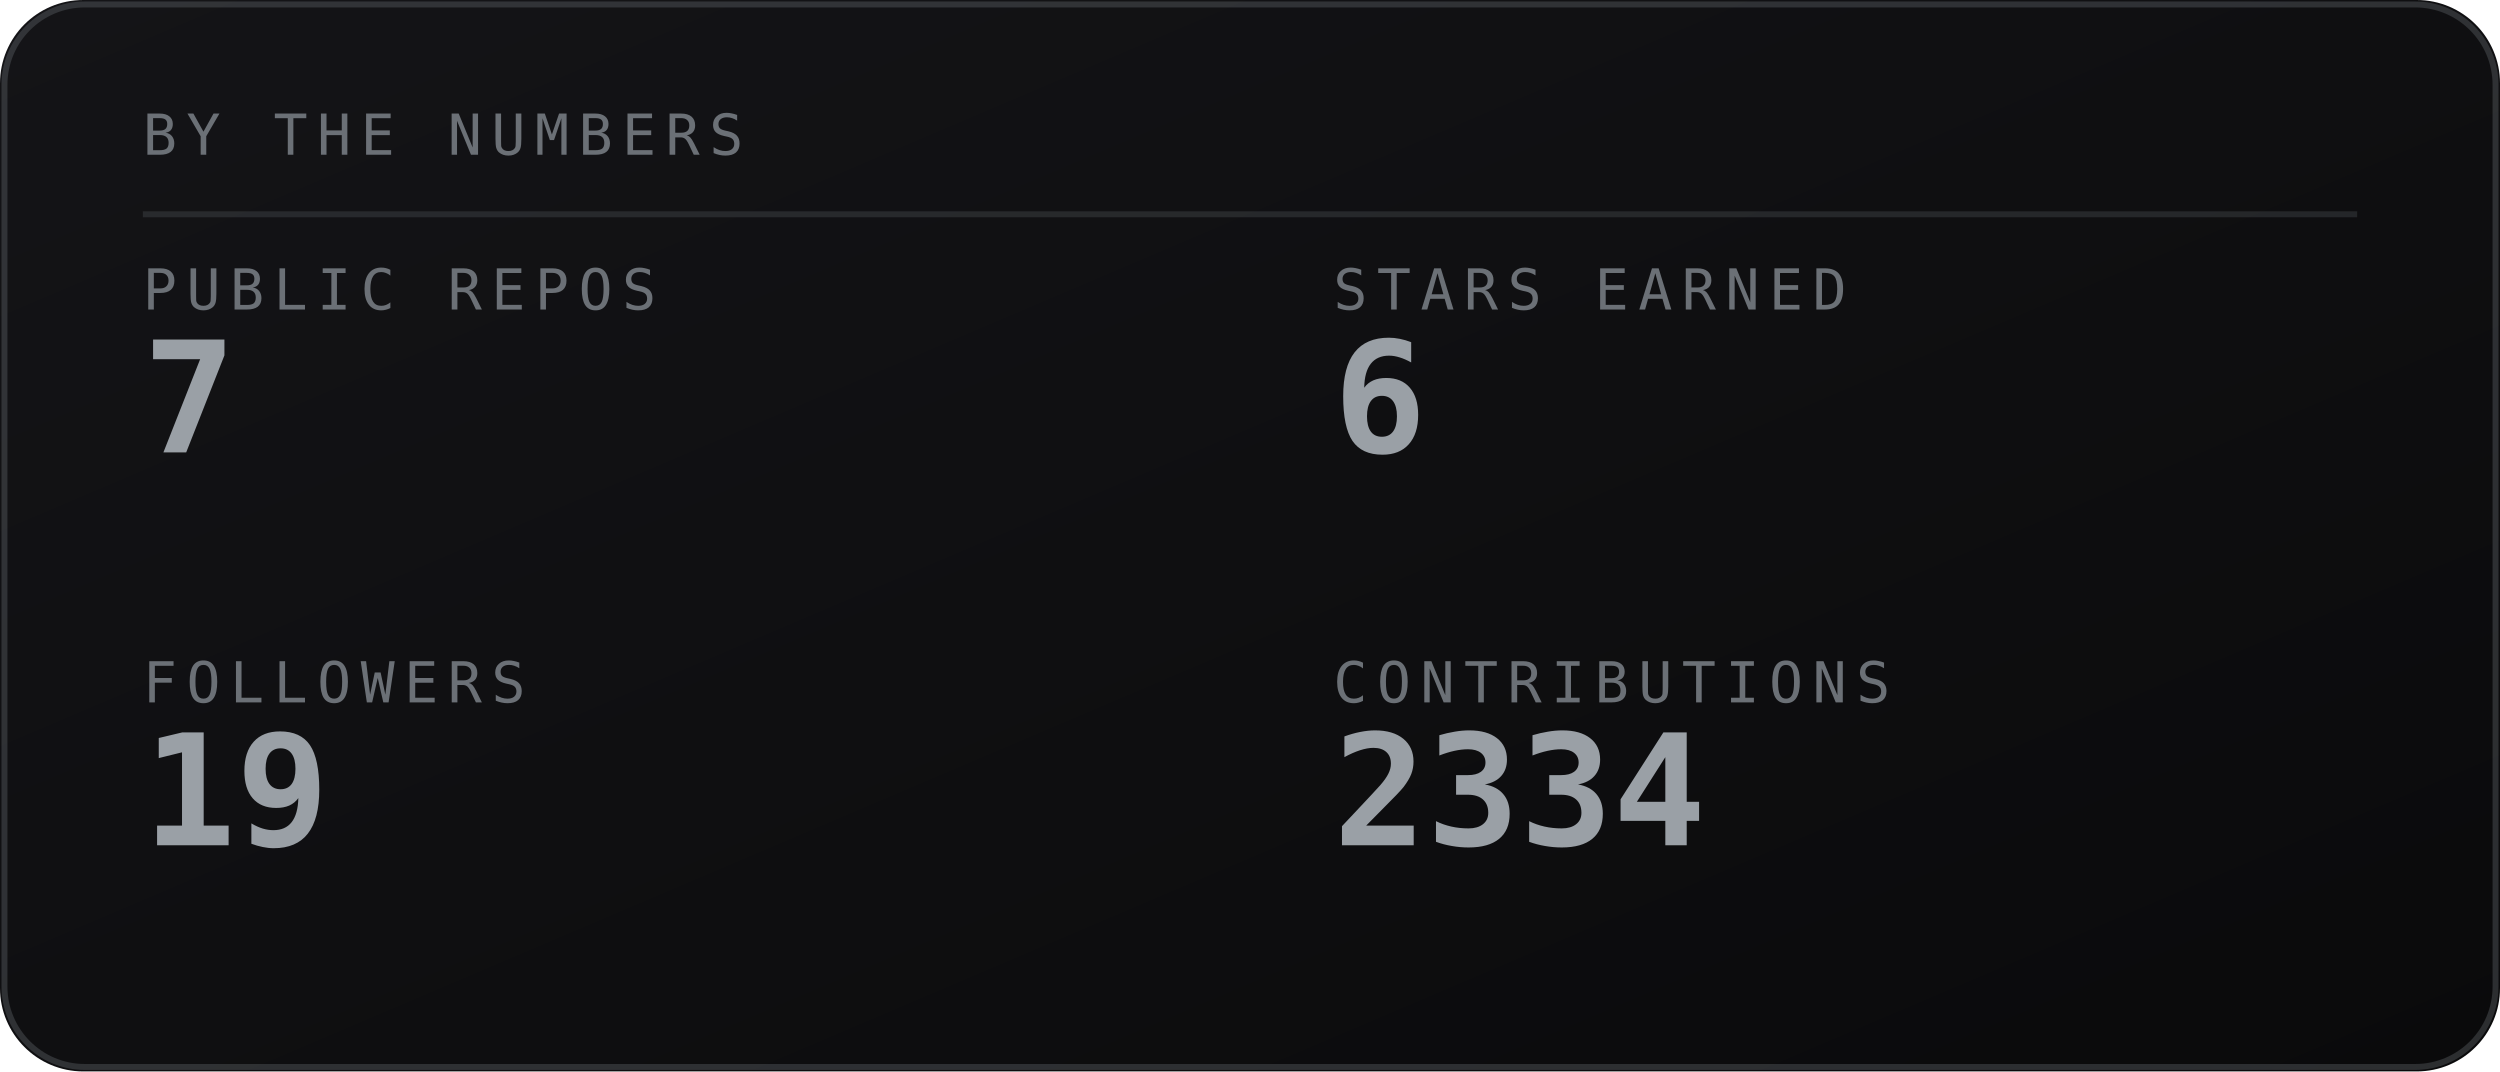
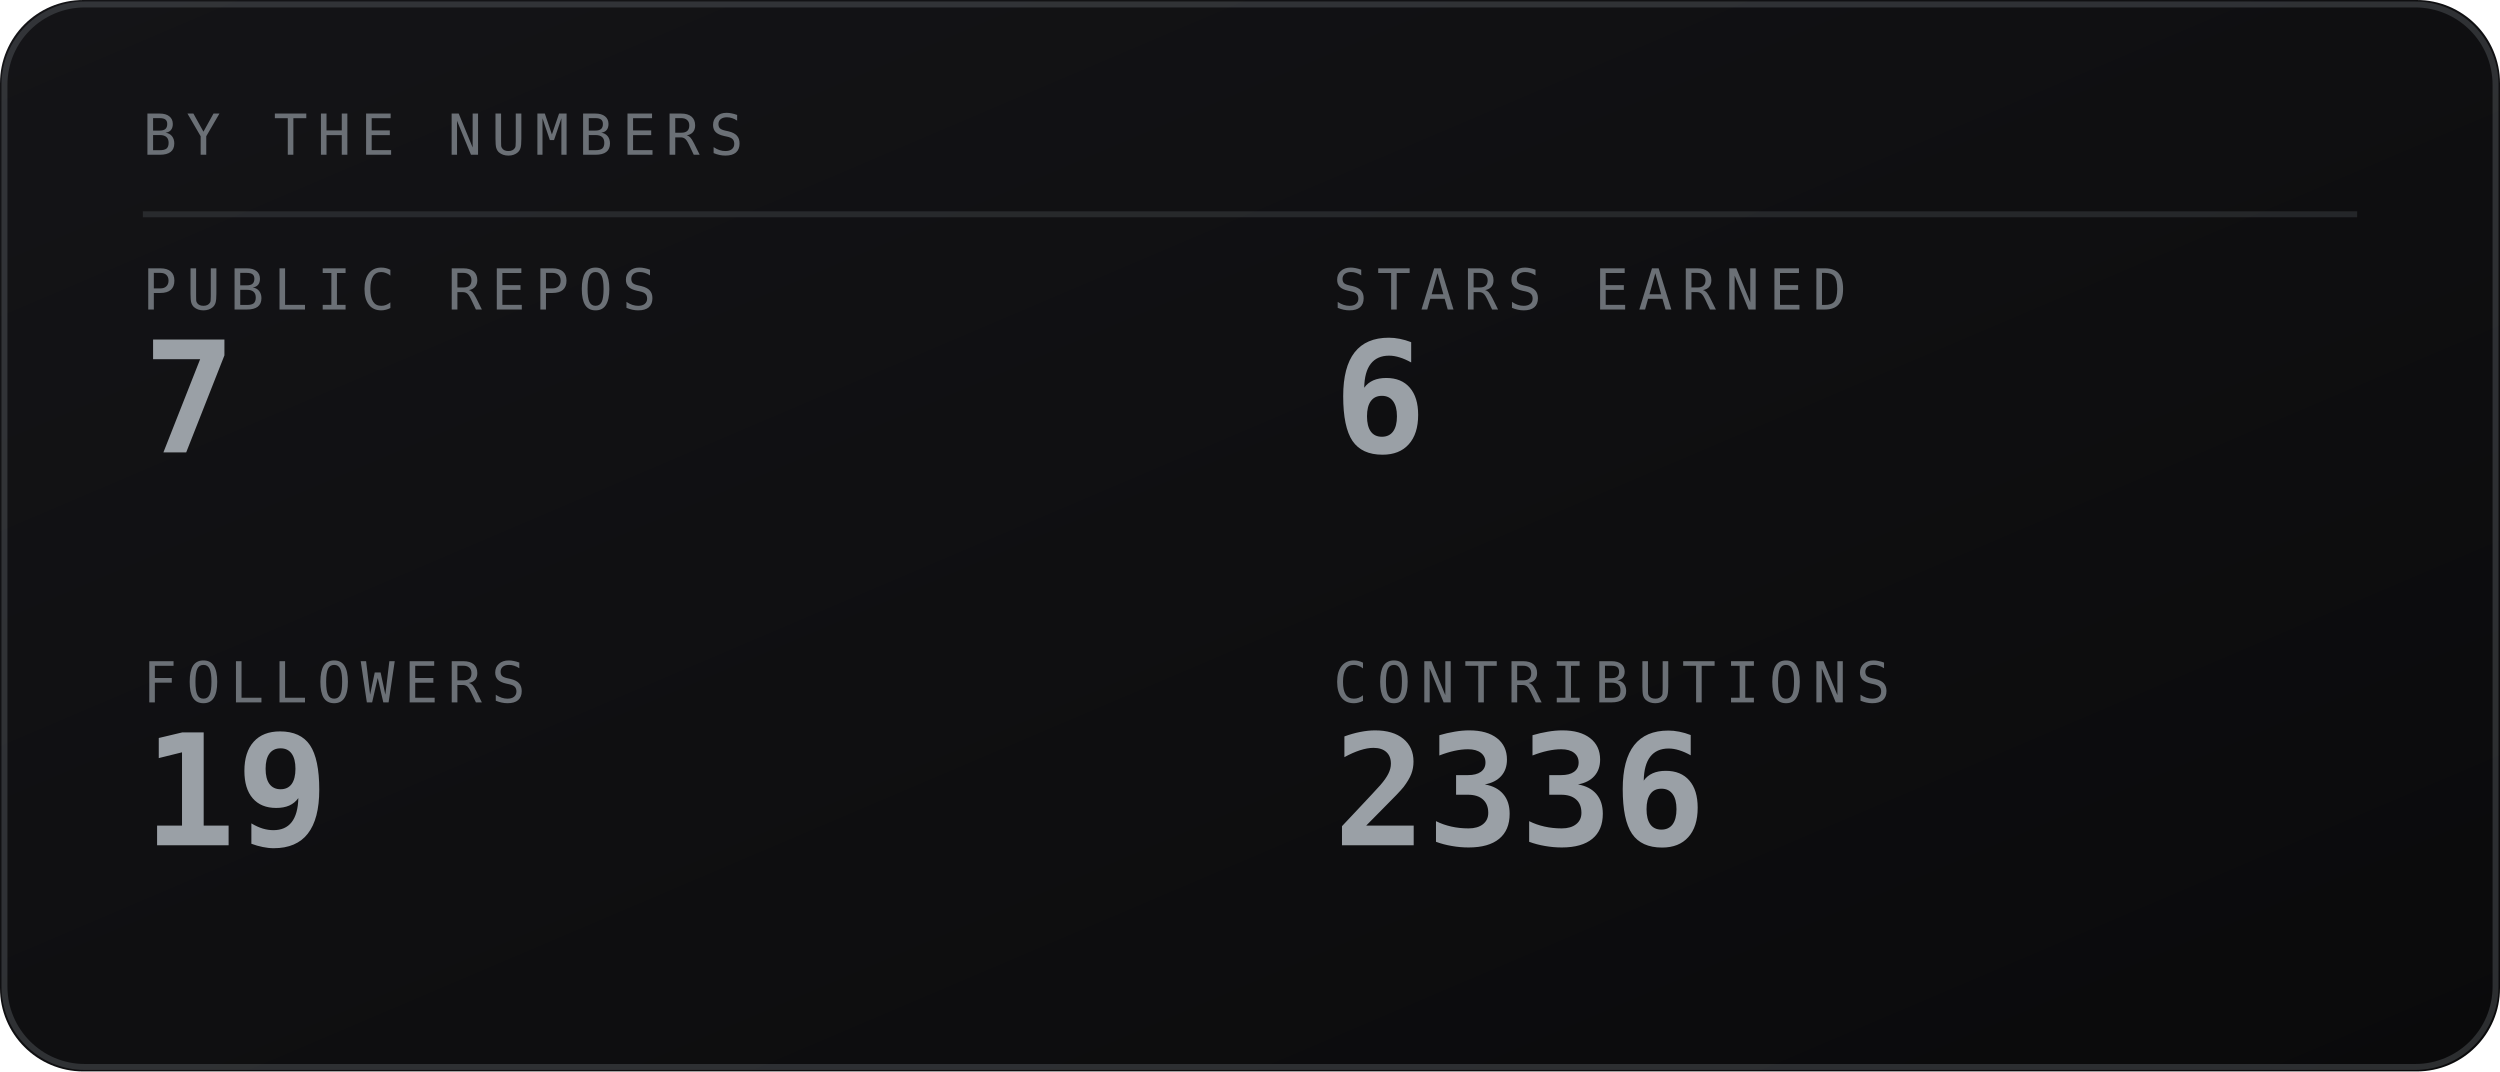
<svg xmlns="http://www.w3.org/2000/svg" viewBox="0 0 420 180" width="420" height="180" role="img" aria-labelledby="stst stsd">
  <defs>
    <linearGradient id="stsbg" x1="0" y1="0" x2="1" y2="1">
      <stop offset="0" stop-color="#141417" />
      <stop offset="1" stop-color="#0a0a0b" />
    </linearGradient>
  </defs>
  <style>
    .mono{font-family:ui-monospace,SFMono-Regular,Menlo,Consolas,"DejaVu Sans Mono",monospace}
    .lbl{font-size:9.5px;letter-spacing:1.6px;fill:#6b7076}
    .big{font-size:31px;font-weight:700;fill:#9aa0a6}
    .med{font-size:15px;font-weight:700;fill:#9aa0a6}
    .sm{font-size:11px;fill:#9aa0a6}
    .dim{font-size:11px;fill:#6b7076}
    
</style>
  <rect width="420" height="180" rx="14" fill="url(#stsbg)" />
  <rect x="0.75" y="0.75" width="418.5" height="178.5" rx="13.5" fill="none" stroke="#6b7076" stroke-opacity="0.35" />
  <text class="mono lbl" x="24" y="26">BY THE NUMBERS</text>
  <line x1="24" y1="36" x2="396" y2="36" stroke="#6b7076" stroke-opacity="0.25" />
  <text class="mono lbl" x="24" y="52">PUBLIC REPOS</text>
  <text class="mono" x="24" y="76" font-size="26" font-weight="700" fill="#9aa0a6">7</text>
  <text class="mono lbl" x="224" y="52">STARS EARNED</text>
  <text class="mono" x="224" y="76" font-size="26" font-weight="700" fill="#9aa0a6">6</text>
  <text class="mono lbl" x="24" y="118">FOLLOWERS</text>
  <text class="mono" x="24" y="142" font-size="26" font-weight="700" fill="#9aa0a6">19</text>
  <text class="mono lbl" x="224" y="118">CONTRIBUTIONS</text>
-   <text class="mono" x="224" y="142" font-size="26" font-weight="700" fill="#9aa0a6">2334</text>
+   <text class="mono" x="224" y="142" font-size="26" font-weight="700" fill="#9aa0a6">2336</text>
</svg>
